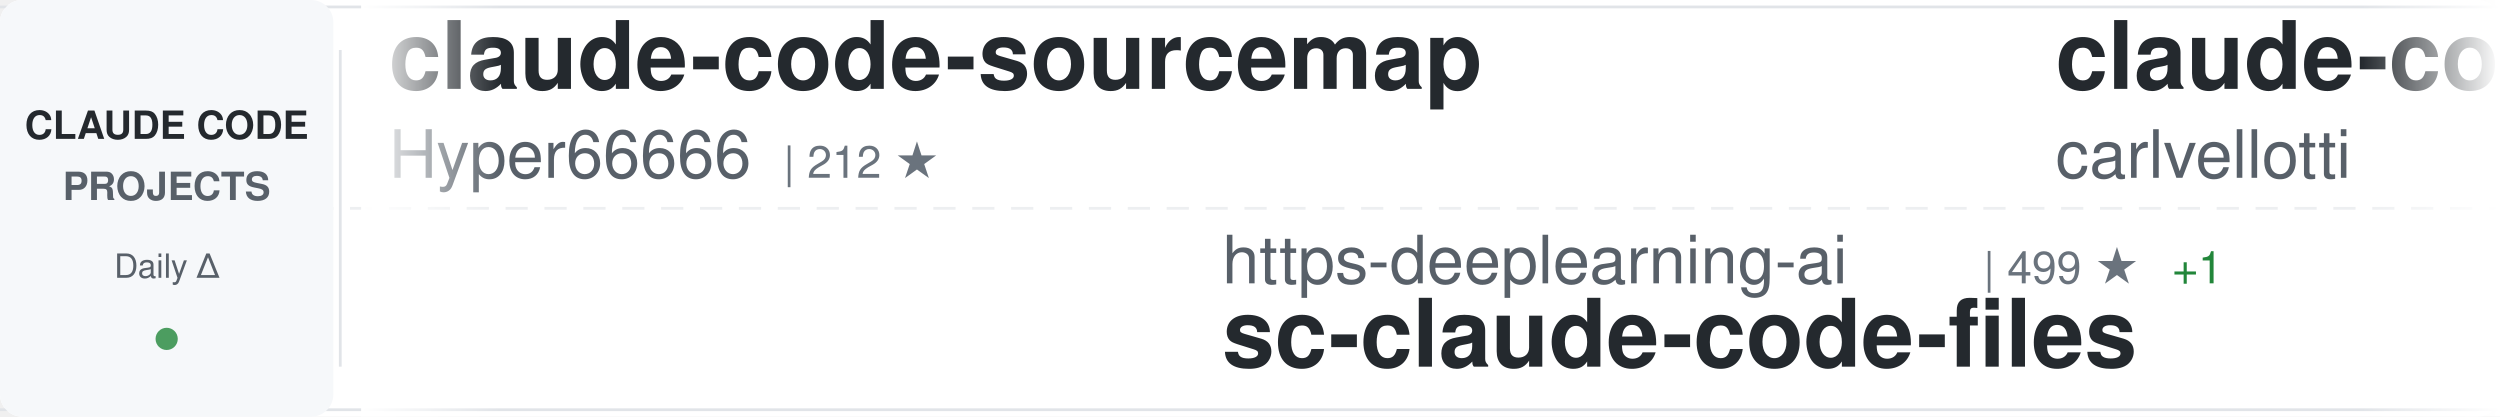
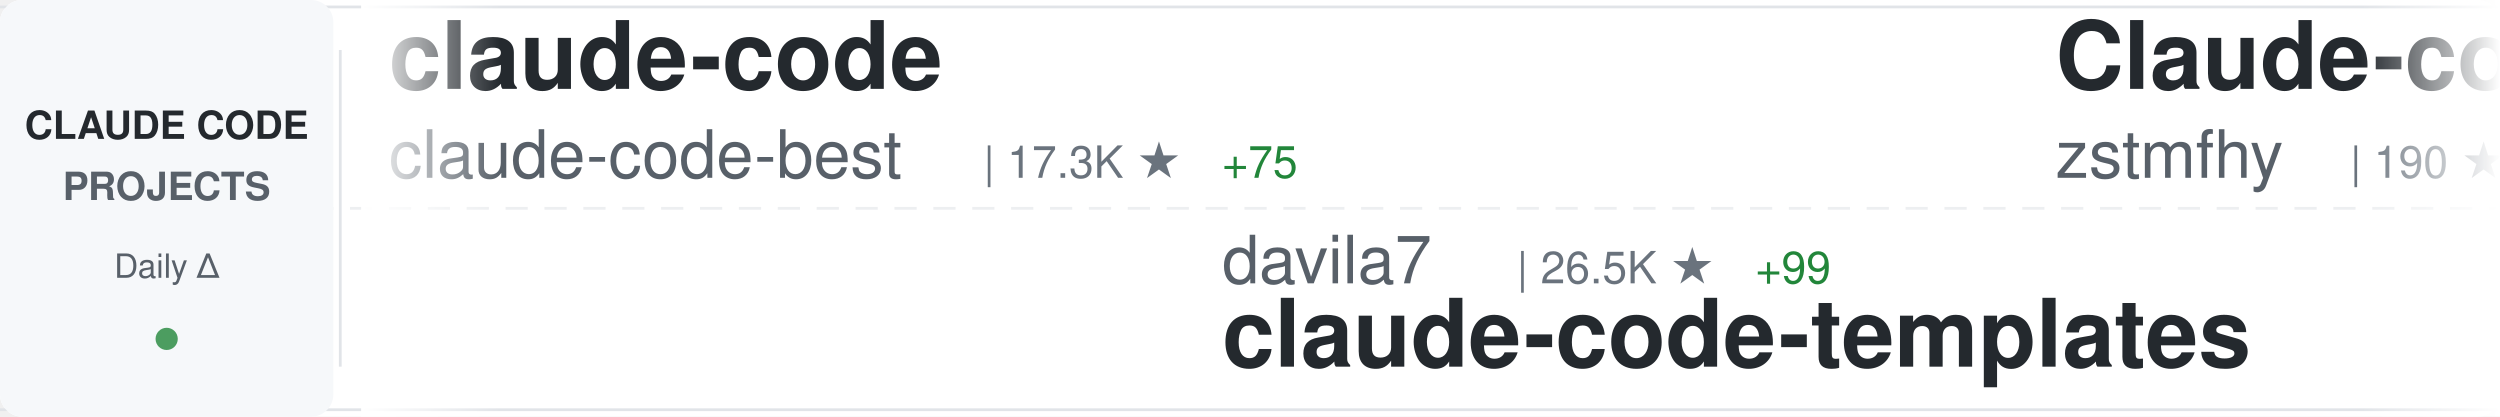
<svg xmlns="http://www.w3.org/2000/svg" width="900" height="150">
  <defs>
    <linearGradient id="awesomeLeftFade" x1="0%" y1="0%" x2="100%" y2="0%">
      <stop offset="0%" style="stop-color:#ffffff;stop-opacity:1" />
      <stop offset="100%" style="stop-color:#ffffff;stop-opacity:0" />
    </linearGradient>
    <linearGradient id="awesomeRightFade" x1="0%" y1="0%" x2="100%" y2="0%">
      <stop offset="0%" style="stop-color:#ffffff;stop-opacity:0" />
      <stop offset="100%" style="stop-color:#ffffff;stop-opacity:1" />
    </linearGradient>
  </defs>
  <rect width="900" height="150" fill="#ffffff" rx="8" />
  <rect x="0" y="2" width="900" height="1" fill="#e1e4e8" />
  <rect x="0" y="147" width="900" height="1" fill="#e1e4e8" />
  <line x1="0" y1="75" x2="900" y2="75" stroke="#e1e4e8" stroke-width="1" stroke-dasharray="8 6" opacity="0.6" />
  <rect x="0" y="0" width="120" height="150" fill="#f6f8fa" rx="8" />
  <text x="60" y="50" font-family="-apple-system, BlinkMacSystemFont, 'Segoe UI', Helvetica, Arial, sans-serif" font-size="14" font-weight="600" fill="#24292e" text-anchor="middle">CLAUDE CODE</text>
  <text x="60" y="72" font-family="-apple-system, BlinkMacSystemFont, 'Segoe UI', Helvetica, Arial, sans-serif" font-size="14" font-weight="600" fill="#586069" text-anchor="middle">PROJECTS</text>
  <text x="60" y="100" font-family="-apple-system, BlinkMacSystemFont, 'Segoe UI', Helvetica, Arial, sans-serif" font-size="12" font-weight="500" fill="#586069" text-anchor="middle">Daily Δ</text>
  <circle cx="60" cy="122" r="4" fill="#22863a" opacity="0.8" />
  <rect x="122" y="18" width="1" height="114" fill="#e1e4e8" />
  <clipPath id="awesomeTickerClip">
    <rect x="130" y="0" width="770" height="150" />
  </clipPath>
  <g clip-path="url(#awesomeTickerClip)">
    <g id="awesomeTickerItems">
      <animateTransform attributeName="transform" attributeType="XML" type="translate" from="0 0" to="-3000 0" dur="54s" repeatCount="indefinite" />
      <g transform="translate(0, 0)">
-         <text x="140" y="32" font-family="-apple-system, BlinkMacSystemFont, 'Segoe UI', Helvetica, Arial, sans-serif" font-size="34" font-weight="600" fill="#24292e">claude-code-sourcemap</text>
-         <text x="140" y="64" font-family="-apple-system, BlinkMacSystemFont, 'Segoe UI', Helvetica, Arial, sans-serif" font-size="24" font-weight="400" fill="#586069">Hyper66666</text>
-         <text x="282" y="64" font-family="-apple-system, BlinkMacSystemFont, 'Segoe UI', Helvetica, Arial, sans-serif" font-size="16" font-weight="500" fill="#6a737d">| 212 ★</text>
+         <text x="140" y="32" font-family="-apple-system, BlinkMacSystemFont, 'Segoe UI', Helvetica, Arial, sans-serif" font-size="34" font-weight="600" fill="#24292e">claude-code</text>
+         <text x="140" y="64" font-family="-apple-system, BlinkMacSystemFont, 'Segoe UI', Helvetica, Arial, sans-serif" font-size="24" font-weight="400" fill="#586069">claude-code-best</text>
+         <text x="354" y="64" font-family="-apple-system, BlinkMacSystemFont, 'Segoe UI', Helvetica, Arial, sans-serif" font-size="16" font-weight="500" fill="#6a737d">| 17.3K ★</text>
+         <text x="440" y="64" font-family="-apple-system, BlinkMacSystemFont, 'Segoe UI', Helvetica, Arial, sans-serif" font-size="16" font-weight="500" fill="#22863a"> +75</text>
      </g>
      <g transform="translate(300, 0)">
-         <text x="140" y="102" font-family="-apple-system, BlinkMacSystemFont, 'Segoe UI', Helvetica, Arial, sans-serif" font-size="24" font-weight="400" fill="#586069">https-deeplearning-ai</text>
-         <text x="414" y="102" font-family="-apple-system, BlinkMacSystemFont, 'Segoe UI', Helvetica, Arial, sans-serif" font-size="16" font-weight="500" fill="#6a737d">| 499 ★</text>
-         <text x="482" y="102" font-family="-apple-system, BlinkMacSystemFont, 'Segoe UI', Helvetica, Arial, sans-serif" font-size="16" font-weight="500" fill="#22863a"> +1</text>
-         <text x="140" y="132" font-family="-apple-system, BlinkMacSystemFont, 'Segoe UI', Helvetica, Arial, sans-serif" font-size="34" font-weight="600" fill="#24292e">sc-claude-code-files</text>
+         <text x="140" y="102" font-family="-apple-system, BlinkMacSystemFont, 'Segoe UI', Helvetica, Arial, sans-serif" font-size="24" font-weight="400" fill="#586069">davila7</text>
+         <text x="246" y="102" font-family="-apple-system, BlinkMacSystemFont, 'Segoe UI', Helvetica, Arial, sans-serif" font-size="16" font-weight="500" fill="#6a737d">| 26.5K ★</text>
+         <text x="332" y="102" font-family="-apple-system, BlinkMacSystemFont, 'Segoe UI', Helvetica, Arial, sans-serif" font-size="16" font-weight="500" fill="#22863a"> +99</text>
+         <text x="140" y="132" font-family="-apple-system, BlinkMacSystemFont, 'Segoe UI', Helvetica, Arial, sans-serif" font-size="34" font-weight="600" fill="#24292e">claude-code-templates</text>
      </g>
      <g transform="translate(600, 0)">
-         <text x="140" y="32" font-family="-apple-system, BlinkMacSystemFont, 'Segoe UI', Helvetica, Arial, sans-serif" font-size="34" font-weight="600" fill="#24292e">claude-code-pm-course</text>
-         <text x="140" y="64" font-family="-apple-system, BlinkMacSystemFont, 'Segoe UI', Helvetica, Arial, sans-serif" font-size="24" font-weight="400" fill="#586069">carlvellotti</text>
-         <text x="306" y="64" font-family="-apple-system, BlinkMacSystemFont, 'Segoe UI', Helvetica, Arial, sans-serif" font-size="16" font-weight="500" fill="#6a737d">| 1.9K ★</text>
-         <text x="383" y="64" font-family="-apple-system, BlinkMacSystemFont, 'Segoe UI', Helvetica, Arial, sans-serif" font-size="16" font-weight="500" fill="#22863a"> +3</text>
+         <text x="140" y="32" font-family="-apple-system, BlinkMacSystemFont, 'Segoe UI', Helvetica, Arial, sans-serif" font-size="34" font-weight="600" fill="#24292e">Claude-code</text>
+         <text x="140" y="64" font-family="-apple-system, BlinkMacSystemFont, 'Segoe UI', Helvetica, Arial, sans-serif" font-size="24" font-weight="400" fill="#586069">zstmfhy</text>
+         <text x="246" y="64" font-family="-apple-system, BlinkMacSystemFont, 'Segoe UI', Helvetica, Arial, sans-serif" font-size="16" font-weight="500" fill="#6a737d">| 190 ★</text>
      </g>
      <g transform="translate(900, 0)">
-         <text x="140" y="102" font-family="-apple-system, BlinkMacSystemFont, 'Segoe UI', Helvetica, Arial, sans-serif" font-size="24" font-weight="400" fill="#586069">anthropics</text>
-         <text x="282" y="102" font-family="-apple-system, BlinkMacSystemFont, 'Segoe UI', Helvetica, Arial, sans-serif" font-size="16" font-weight="500" fill="#6a737d">| 803 ★</text>
-         <text x="350" y="102" font-family="-apple-system, BlinkMacSystemFont, 'Segoe UI', Helvetica, Arial, sans-serif" font-size="16" font-weight="500" fill="#22863a"> +1</text>
-         <text x="140" y="132" font-family="-apple-system, BlinkMacSystemFont, 'Segoe UI', Helvetica, Arial, sans-serif" font-size="34" font-weight="600" fill="#24292e">claude-code-base-action</text>
+         <text x="140" y="102" font-family="-apple-system, BlinkMacSystemFont, 'Segoe UI', Helvetica, Arial, sans-serif" font-size="24" font-weight="400" fill="#586069">LING71671</text>
+         <text x="270" y="102" font-family="-apple-system, BlinkMacSystemFont, 'Segoe UI', Helvetica, Arial, sans-serif" font-size="16" font-weight="500" fill="#6a737d">| 794 ★</text>
+         <text x="338" y="102" font-family="-apple-system, BlinkMacSystemFont, 'Segoe UI', Helvetica, Arial, sans-serif" font-size="16" font-weight="500" fill="#22863a"> +5</text>
+         <text x="140" y="132" font-family="-apple-system, BlinkMacSystemFont, 'Segoe UI', Helvetica, Arial, sans-serif" font-size="34" font-weight="600" fill="#24292e">Open-ClaudeCode</text>
      </g>
      <g transform="translate(1200, 0)">
        <text x="140" y="32" font-family="-apple-system, BlinkMacSystemFont, 'Segoe UI', Helvetica, Arial, sans-serif" font-size="34" font-weight="600" fill="#24292e">claude-code</text>
-         <text x="140" y="64" font-family="-apple-system, BlinkMacSystemFont, 'Segoe UI', Helvetica, Arial, sans-serif" font-size="24" font-weight="400" fill="#586069">jarmuine</text>
-         <text x="258" y="64" font-family="-apple-system, BlinkMacSystemFont, 'Segoe UI', Helvetica, Arial, sans-serif" font-size="16" font-weight="500" fill="#6a737d">| 2.1K ★</text>
-         <text x="335" y="64" font-family="-apple-system, BlinkMacSystemFont, 'Segoe UI', Helvetica, Arial, sans-serif" font-size="16" font-weight="500" fill="#22863a"> +9</text>
+         <text x="140" y="64" font-family="-apple-system, BlinkMacSystemFont, 'Segoe UI', Helvetica, Arial, sans-serif" font-size="24" font-weight="400" fill="#586069">yasasbanukaofficial</text>
+         <text x="390" y="64" font-family="-apple-system, BlinkMacSystemFont, 'Segoe UI', Helvetica, Arial, sans-serif" font-size="16" font-weight="500" fill="#6a737d">| 2.9K ★</text>
+         <text x="467" y="64" font-family="-apple-system, BlinkMacSystemFont, 'Segoe UI', Helvetica, Arial, sans-serif" font-size="16" font-weight="500" fill="#22863a"> +20</text>
      </g>
      <g transform="translate(1500, 0)">
-         <text x="140" y="102" font-family="-apple-system, BlinkMacSystemFont, 'Segoe UI', Helvetica, Arial, sans-serif" font-size="24" font-weight="400" fill="#586069">zebbern</text>
-         <text x="246" y="102" font-family="-apple-system, BlinkMacSystemFont, 'Segoe UI', Helvetica, Arial, sans-serif" font-size="16" font-weight="500" fill="#6a737d">| 4.1K ★</text>
-         <text x="323" y="102" font-family="-apple-system, BlinkMacSystemFont, 'Segoe UI', Helvetica, Arial, sans-serif" font-size="16" font-weight="500" fill="#22863a"> +4</text>
-         <text x="140" y="132" font-family="-apple-system, BlinkMacSystemFont, 'Segoe UI', Helvetica, Arial, sans-serif" font-size="34" font-weight="600" fill="#24292e">claude-code-guide</text>
+         <text x="140" y="102" font-family="-apple-system, BlinkMacSystemFont, 'Segoe UI', Helvetica, Arial, sans-serif" font-size="24" font-weight="400" fill="#586069">anthropics</text>
+         <text x="282" y="102" font-family="-apple-system, BlinkMacSystemFont, 'Segoe UI', Helvetica, Arial, sans-serif" font-size="16" font-weight="500" fill="#6a737d">| 7.4K ★</text>
+         <text x="359" y="102" font-family="-apple-system, BlinkMacSystemFont, 'Segoe UI', Helvetica, Arial, sans-serif" font-size="16" font-weight="500" fill="#22863a"> +19</text>
+         <text x="140" y="132" font-family="-apple-system, BlinkMacSystemFont, 'Segoe UI', Helvetica, Arial, sans-serif" font-size="34" font-weight="600" fill="#24292e">claude-code-action</text>
      </g>
      <g transform="translate(1800, 0)">
-         <text x="140" y="32" font-family="-apple-system, BlinkMacSystemFont, 'Segoe UI', Helvetica, Arial, sans-serif" font-size="34" font-weight="600" fill="#24292e">Claude-code</text>
-         <text x="140" y="64" font-family="-apple-system, BlinkMacSystemFont, 'Segoe UI', Helvetica, Arial, sans-serif" font-size="24" font-weight="400" fill="#586069">fazxes</text>
-         <text x="234" y="64" font-family="-apple-system, BlinkMacSystemFont, 'Segoe UI', Helvetica, Arial, sans-serif" font-size="16" font-weight="500" fill="#6a737d">| 212 ★</text>
-         <text x="302" y="64" font-family="-apple-system, BlinkMacSystemFont, 'Segoe UI', Helvetica, Arial, sans-serif" font-size="16" font-weight="500" fill="#22863a"> +1</text>
+         <text x="140" y="32" font-family="-apple-system, BlinkMacSystemFont, 'Segoe UI', Helvetica, Arial, sans-serif" font-size="34" font-weight="600" fill="#24292e">learn-claude-code</text>
+         <text x="140" y="64" font-family="-apple-system, BlinkMacSystemFont, 'Segoe UI', Helvetica, Arial, sans-serif" font-size="24" font-weight="400" fill="#586069">shareAI-lab</text>
+         <text x="294" y="64" font-family="-apple-system, BlinkMacSystemFont, 'Segoe UI', Helvetica, Arial, sans-serif" font-size="16" font-weight="500" fill="#6a737d">| 57.6K ★</text>
+         <text x="380" y="64" font-family="-apple-system, BlinkMacSystemFont, 'Segoe UI', Helvetica, Arial, sans-serif" font-size="16" font-weight="500" fill="#22863a"> +213</text>
      </g>
      <g transform="translate(2100, 0)">
-         <text x="140" y="102" font-family="-apple-system, BlinkMacSystemFont, 'Segoe UI', Helvetica, Arial, sans-serif" font-size="24" font-weight="400" fill="#586069">Windy3f3f3f3f</text>
-         <text x="318" y="102" font-family="-apple-system, BlinkMacSystemFont, 'Segoe UI', Helvetica, Arial, sans-serif" font-size="16" font-weight="500" fill="#6a737d">| 1.0K ★</text>
-         <text x="395" y="102" font-family="-apple-system, BlinkMacSystemFont, 'Segoe UI', Helvetica, Arial, sans-serif" font-size="16" font-weight="500" fill="#22863a"> +10</text>
-         <text x="140" y="132" font-family="-apple-system, BlinkMacSystemFont, 'Segoe UI', Helvetica, Arial, sans-serif" font-size="34" font-weight="600" fill="#24292e">claude-code-from-scratch</text>
+         <text x="140" y="102" font-family="-apple-system, BlinkMacSystemFont, 'Segoe UI', Helvetica, Arial, sans-serif" font-size="24" font-weight="400" fill="#586069">ponponon</text>
+         <text x="258" y="102" font-family="-apple-system, BlinkMacSystemFont, 'Segoe UI', Helvetica, Arial, sans-serif" font-size="16" font-weight="500" fill="#6a737d">| 2.2K ★</text>
+         <text x="335" y="102" font-family="-apple-system, BlinkMacSystemFont, 'Segoe UI', Helvetica, Arial, sans-serif" font-size="16" font-weight="500" fill="#22863a"> +4</text>
+         <text x="140" y="132" font-family="-apple-system, BlinkMacSystemFont, 'Segoe UI', Helvetica, Arial, sans-serif" font-size="34" font-weight="600" fill="#24292e">claude_code_src</text>
      </g>
      <g transform="translate(2400, 0)">
-         <text x="140" y="32" font-family="-apple-system, BlinkMacSystemFont, 'Segoe UI', Helvetica, Arial, sans-serif" font-size="34" font-weight="600" fill="#24292e">edmunds-claude-code</text>
-         <text x="140" y="64" font-family="-apple-system, BlinkMacSystemFont, 'Segoe UI', Helvetica, Arial, sans-serif" font-size="24" font-weight="400" fill="#586069">edmund-io</text>
-         <text x="270" y="64" font-family="-apple-system, BlinkMacSystemFont, 'Segoe UI', Helvetica, Arial, sans-serif" font-size="16" font-weight="500" fill="#6a737d">| 1.4K ★</text>
-         <text x="347" y="64" font-family="-apple-system, BlinkMacSystemFont, 'Segoe UI', Helvetica, Arial, sans-serif" font-size="16" font-weight="500" fill="#22863a"> +2</text>
+         <text x="140" y="32" font-family="-apple-system, BlinkMacSystemFont, 'Segoe UI', Helvetica, Arial, sans-serif" font-size="34" font-weight="600" fill="#24292e">claude-code</text>
+         <text x="140" y="64" font-family="-apple-system, BlinkMacSystemFont, 'Segoe UI', Helvetica, Arial, sans-serif" font-size="24" font-weight="400" fill="#586069">chiragjoshi12</text>
+         <text x="318" y="64" font-family="-apple-system, BlinkMacSystemFont, 'Segoe UI', Helvetica, Arial, sans-serif" font-size="16" font-weight="500" fill="#6a737d">| 195 ★</text>
      </g>
      <g transform="translate(2700, 0)">
-         <text x="140" y="102" font-family="-apple-system, BlinkMacSystemFont, 'Segoe UI', Helvetica, Arial, sans-serif" font-size="24" font-weight="400" fill="#586069">Windy3f3f3f3f</text>
-         <text x="318" y="102" font-family="-apple-system, BlinkMacSystemFont, 'Segoe UI', Helvetica, Arial, sans-serif" font-size="16" font-weight="500" fill="#6a737d">| 2.1K ★</text>
-         <text x="395" y="102" font-family="-apple-system, BlinkMacSystemFont, 'Segoe UI', Helvetica, Arial, sans-serif" font-size="16" font-weight="500" fill="#22863a"> +10</text>
-         <text x="140" y="132" font-family="-apple-system, BlinkMacSystemFont, 'Segoe UI', Helvetica, Arial, sans-serif" font-size="34" font-weight="600" fill="#24292e">how-claude-code-works</text>
+         <text x="140" y="102" font-family="-apple-system, BlinkMacSystemFont, 'Segoe UI', Helvetica, Arial, sans-serif" font-size="24" font-weight="400" fill="#586069">forrestchang</text>
+         <text x="306" y="102" font-family="-apple-system, BlinkMacSystemFont, 'Segoe UI', Helvetica, Arial, sans-serif" font-size="16" font-weight="500" fill="#6a737d">| 101.8K ★</text>
+         <text x="401" y="102" font-family="-apple-system, BlinkMacSystemFont, 'Segoe UI', Helvetica, Arial, sans-serif" font-size="16" font-weight="500" fill="#22863a"> +3.3K</text>
+         <text x="140" y="132" font-family="-apple-system, BlinkMacSystemFont, 'Segoe UI', Helvetica, Arial, sans-serif" font-size="34" font-weight="600" fill="#24292e">andrej-karpathy-skills</text>
      </g>
      <g transform="translate(3000, 0)">
-         <text x="140" y="32" font-family="-apple-system, BlinkMacSystemFont, 'Segoe UI', Helvetica, Arial, sans-serif" font-size="34" font-weight="600" fill="#24292e">claude-code-sourcemap</text>
-         <text x="140" y="64" font-family="-apple-system, BlinkMacSystemFont, 'Segoe UI', Helvetica, Arial, sans-serif" font-size="24" font-weight="400" fill="#586069">Hyper66666</text>
-         <text x="282" y="64" font-family="-apple-system, BlinkMacSystemFont, 'Segoe UI', Helvetica, Arial, sans-serif" font-size="16" font-weight="500" fill="#6a737d">| 212 ★</text>
+         <text x="140" y="32" font-family="-apple-system, BlinkMacSystemFont, 'Segoe UI', Helvetica, Arial, sans-serif" font-size="34" font-weight="600" fill="#24292e">claude-code</text>
+         <text x="140" y="64" font-family="-apple-system, BlinkMacSystemFont, 'Segoe UI', Helvetica, Arial, sans-serif" font-size="24" font-weight="400" fill="#586069">claude-code-best</text>
+         <text x="354" y="64" font-family="-apple-system, BlinkMacSystemFont, 'Segoe UI', Helvetica, Arial, sans-serif" font-size="16" font-weight="500" fill="#6a737d">| 17.3K ★</text>
+         <text x="440" y="64" font-family="-apple-system, BlinkMacSystemFont, 'Segoe UI', Helvetica, Arial, sans-serif" font-size="16" font-weight="500" fill="#22863a"> +75</text>
      </g>
      <g transform="translate(3300, 0)">
-         <text x="140" y="102" font-family="-apple-system, BlinkMacSystemFont, 'Segoe UI', Helvetica, Arial, sans-serif" font-size="24" font-weight="400" fill="#586069">https-deeplearning-ai</text>
-         <text x="414" y="102" font-family="-apple-system, BlinkMacSystemFont, 'Segoe UI', Helvetica, Arial, sans-serif" font-size="16" font-weight="500" fill="#6a737d">| 499 ★</text>
-         <text x="482" y="102" font-family="-apple-system, BlinkMacSystemFont, 'Segoe UI', Helvetica, Arial, sans-serif" font-size="16" font-weight="500" fill="#22863a"> +1</text>
-         <text x="140" y="132" font-family="-apple-system, BlinkMacSystemFont, 'Segoe UI', Helvetica, Arial, sans-serif" font-size="34" font-weight="600" fill="#24292e">sc-claude-code-files</text>
+         <text x="140" y="102" font-family="-apple-system, BlinkMacSystemFont, 'Segoe UI', Helvetica, Arial, sans-serif" font-size="24" font-weight="400" fill="#586069">davila7</text>
+         <text x="246" y="102" font-family="-apple-system, BlinkMacSystemFont, 'Segoe UI', Helvetica, Arial, sans-serif" font-size="16" font-weight="500" fill="#6a737d">| 26.5K ★</text>
+         <text x="332" y="102" font-family="-apple-system, BlinkMacSystemFont, 'Segoe UI', Helvetica, Arial, sans-serif" font-size="16" font-weight="500" fill="#22863a"> +99</text>
+         <text x="140" y="132" font-family="-apple-system, BlinkMacSystemFont, 'Segoe UI', Helvetica, Arial, sans-serif" font-size="34" font-weight="600" fill="#24292e">claude-code-templates</text>
      </g>
      <g transform="translate(3600, 0)">
-         <text x="140" y="32" font-family="-apple-system, BlinkMacSystemFont, 'Segoe UI', Helvetica, Arial, sans-serif" font-size="34" font-weight="600" fill="#24292e">claude-code-pm-course</text>
-         <text x="140" y="64" font-family="-apple-system, BlinkMacSystemFont, 'Segoe UI', Helvetica, Arial, sans-serif" font-size="24" font-weight="400" fill="#586069">carlvellotti</text>
-         <text x="306" y="64" font-family="-apple-system, BlinkMacSystemFont, 'Segoe UI', Helvetica, Arial, sans-serif" font-size="16" font-weight="500" fill="#6a737d">| 1.9K ★</text>
-         <text x="383" y="64" font-family="-apple-system, BlinkMacSystemFont, 'Segoe UI', Helvetica, Arial, sans-serif" font-size="16" font-weight="500" fill="#22863a"> +3</text>
+         <text x="140" y="32" font-family="-apple-system, BlinkMacSystemFont, 'Segoe UI', Helvetica, Arial, sans-serif" font-size="34" font-weight="600" fill="#24292e">Claude-code</text>
+         <text x="140" y="64" font-family="-apple-system, BlinkMacSystemFont, 'Segoe UI', Helvetica, Arial, sans-serif" font-size="24" font-weight="400" fill="#586069">zstmfhy</text>
+         <text x="246" y="64" font-family="-apple-system, BlinkMacSystemFont, 'Segoe UI', Helvetica, Arial, sans-serif" font-size="16" font-weight="500" fill="#6a737d">| 190 ★</text>
      </g>
      <g transform="translate(3900, 0)">
-         <text x="140" y="102" font-family="-apple-system, BlinkMacSystemFont, 'Segoe UI', Helvetica, Arial, sans-serif" font-size="24" font-weight="400" fill="#586069">anthropics</text>
-         <text x="282" y="102" font-family="-apple-system, BlinkMacSystemFont, 'Segoe UI', Helvetica, Arial, sans-serif" font-size="16" font-weight="500" fill="#6a737d">| 803 ★</text>
-         <text x="350" y="102" font-family="-apple-system, BlinkMacSystemFont, 'Segoe UI', Helvetica, Arial, sans-serif" font-size="16" font-weight="500" fill="#22863a"> +1</text>
-         <text x="140" y="132" font-family="-apple-system, BlinkMacSystemFont, 'Segoe UI', Helvetica, Arial, sans-serif" font-size="34" font-weight="600" fill="#24292e">claude-code-base-action</text>
+         <text x="140" y="102" font-family="-apple-system, BlinkMacSystemFont, 'Segoe UI', Helvetica, Arial, sans-serif" font-size="24" font-weight="400" fill="#586069">LING71671</text>
+         <text x="270" y="102" font-family="-apple-system, BlinkMacSystemFont, 'Segoe UI', Helvetica, Arial, sans-serif" font-size="16" font-weight="500" fill="#6a737d">| 794 ★</text>
+         <text x="338" y="102" font-family="-apple-system, BlinkMacSystemFont, 'Segoe UI', Helvetica, Arial, sans-serif" font-size="16" font-weight="500" fill="#22863a"> +5</text>
+         <text x="140" y="132" font-family="-apple-system, BlinkMacSystemFont, 'Segoe UI', Helvetica, Arial, sans-serif" font-size="34" font-weight="600" fill="#24292e">Open-ClaudeCode</text>
      </g>
    </g>
  </g>
  <rect x="130" y="0" width="50" height="150" fill="url(#awesomeLeftFade)" />
  <rect x="850" y="0" width="50" height="150" fill="url(#awesomeRightFade)" />
</svg>
